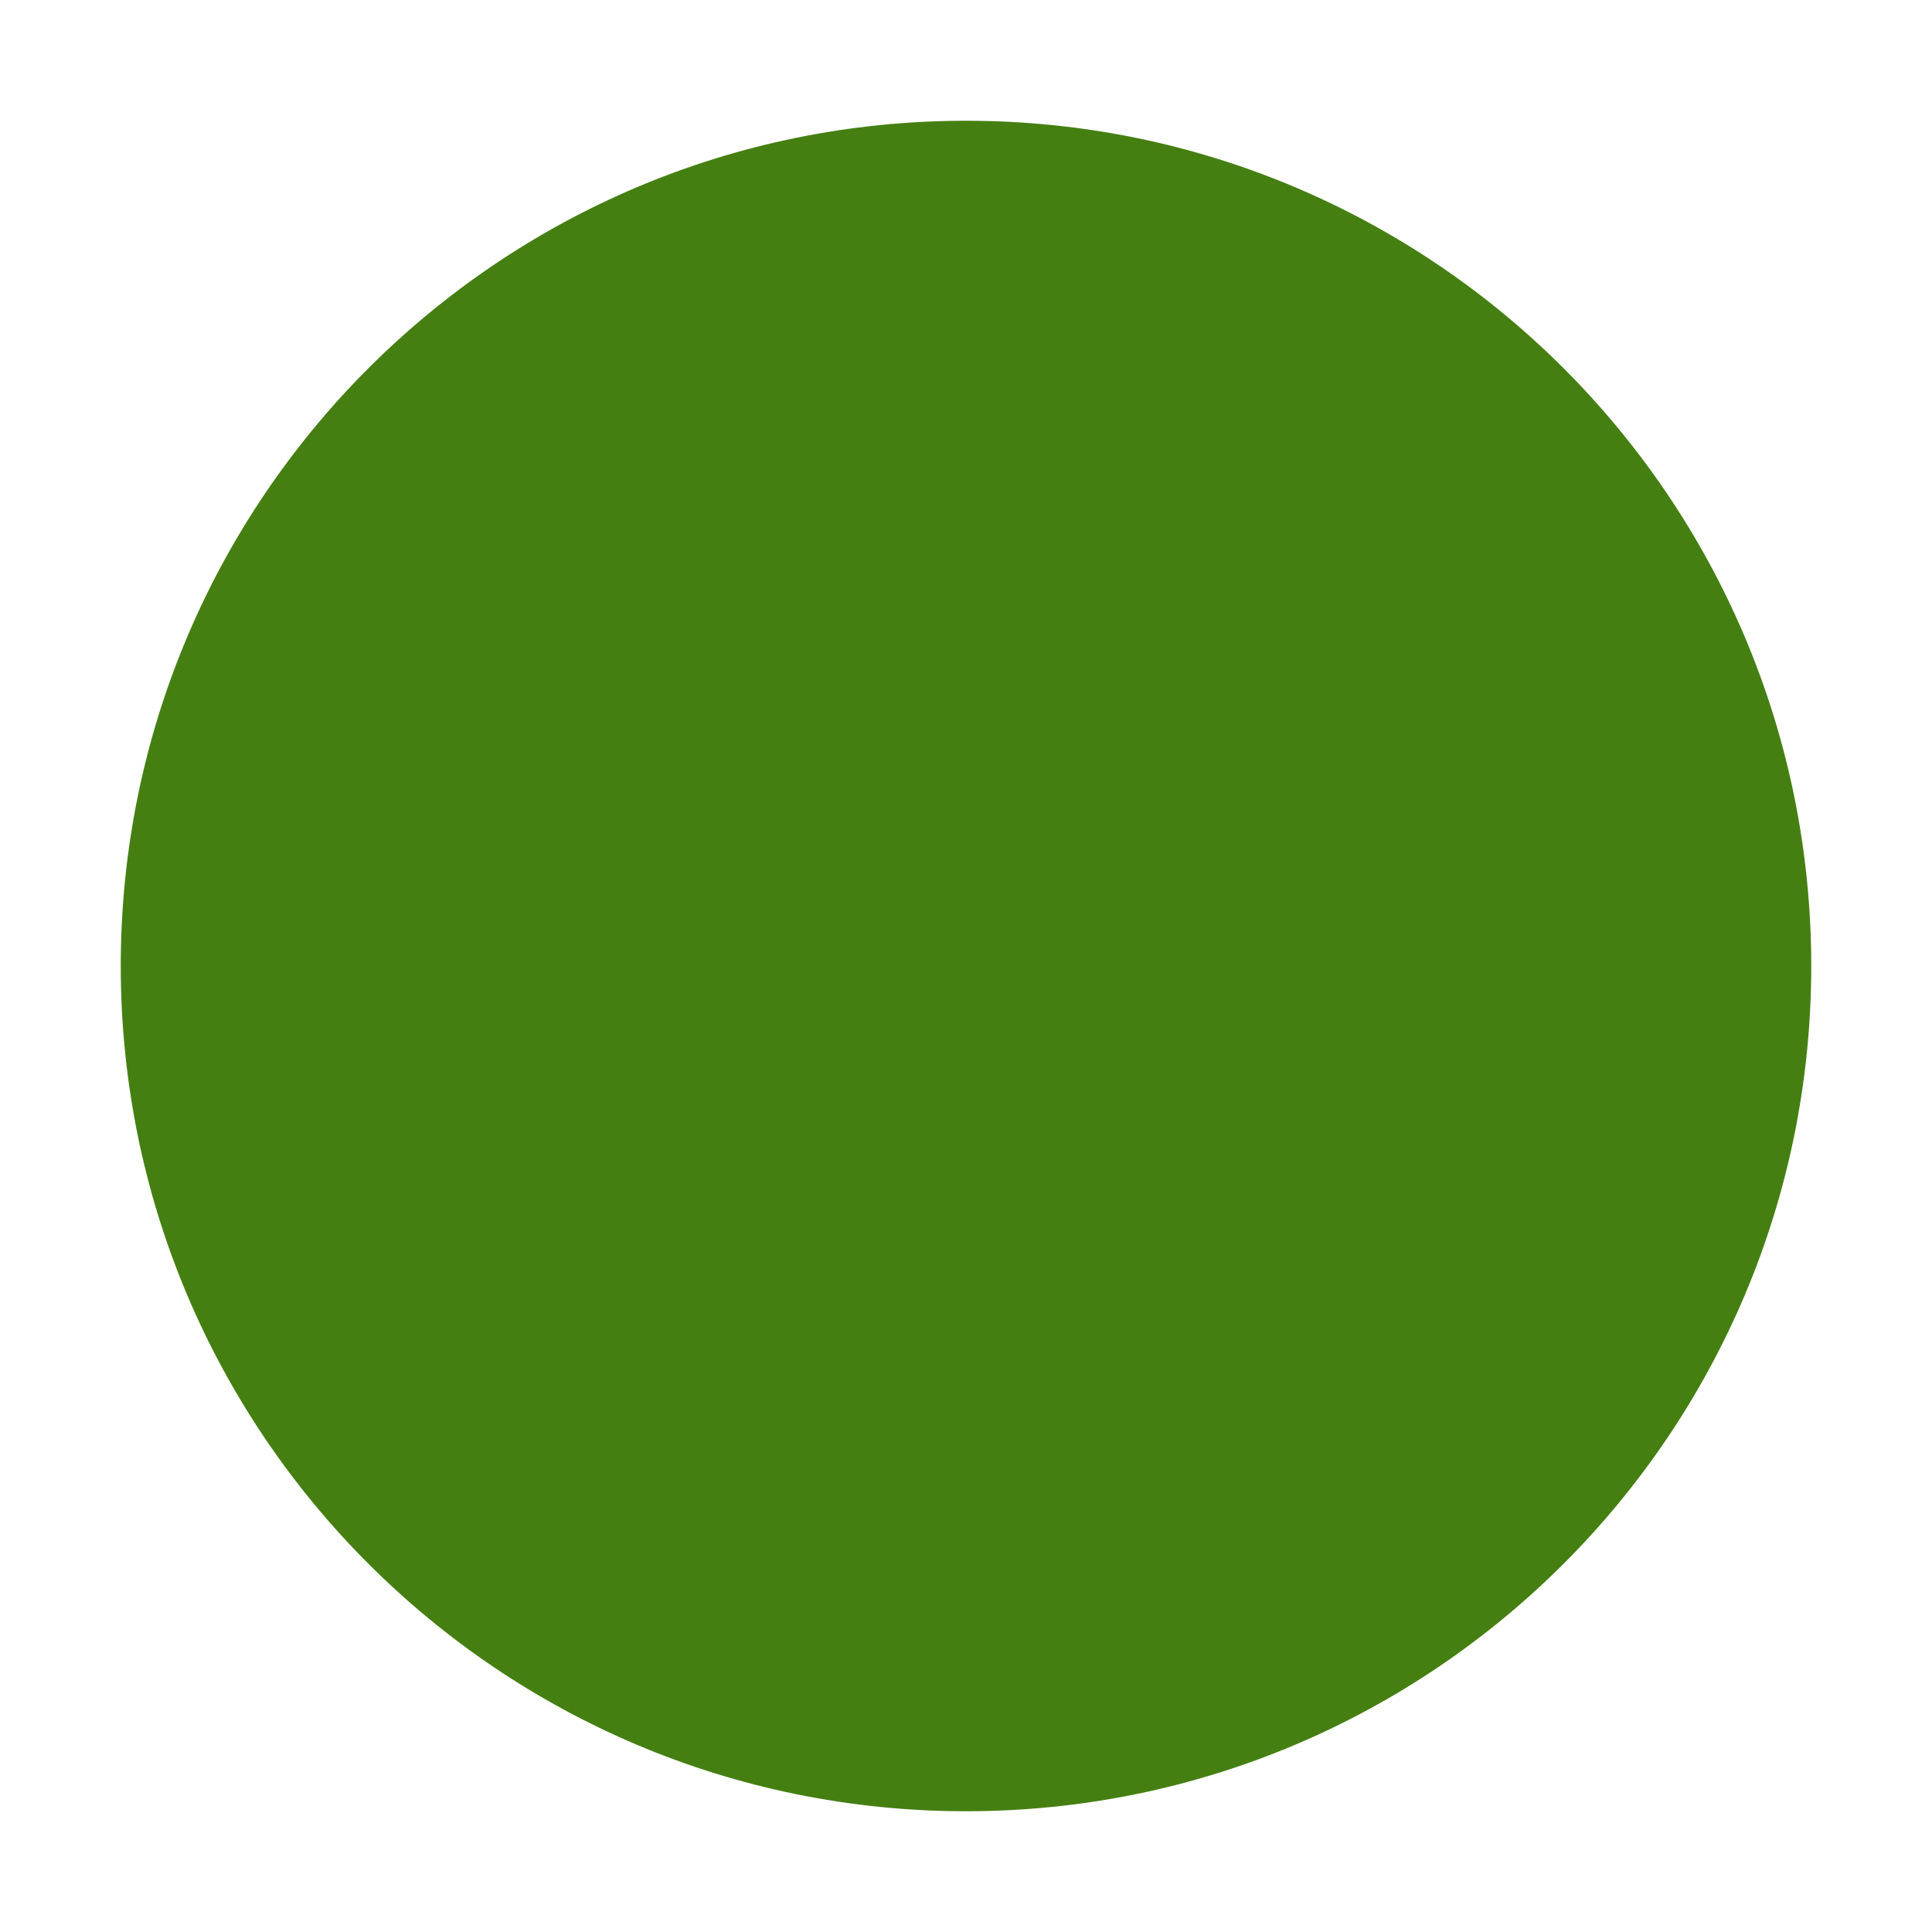
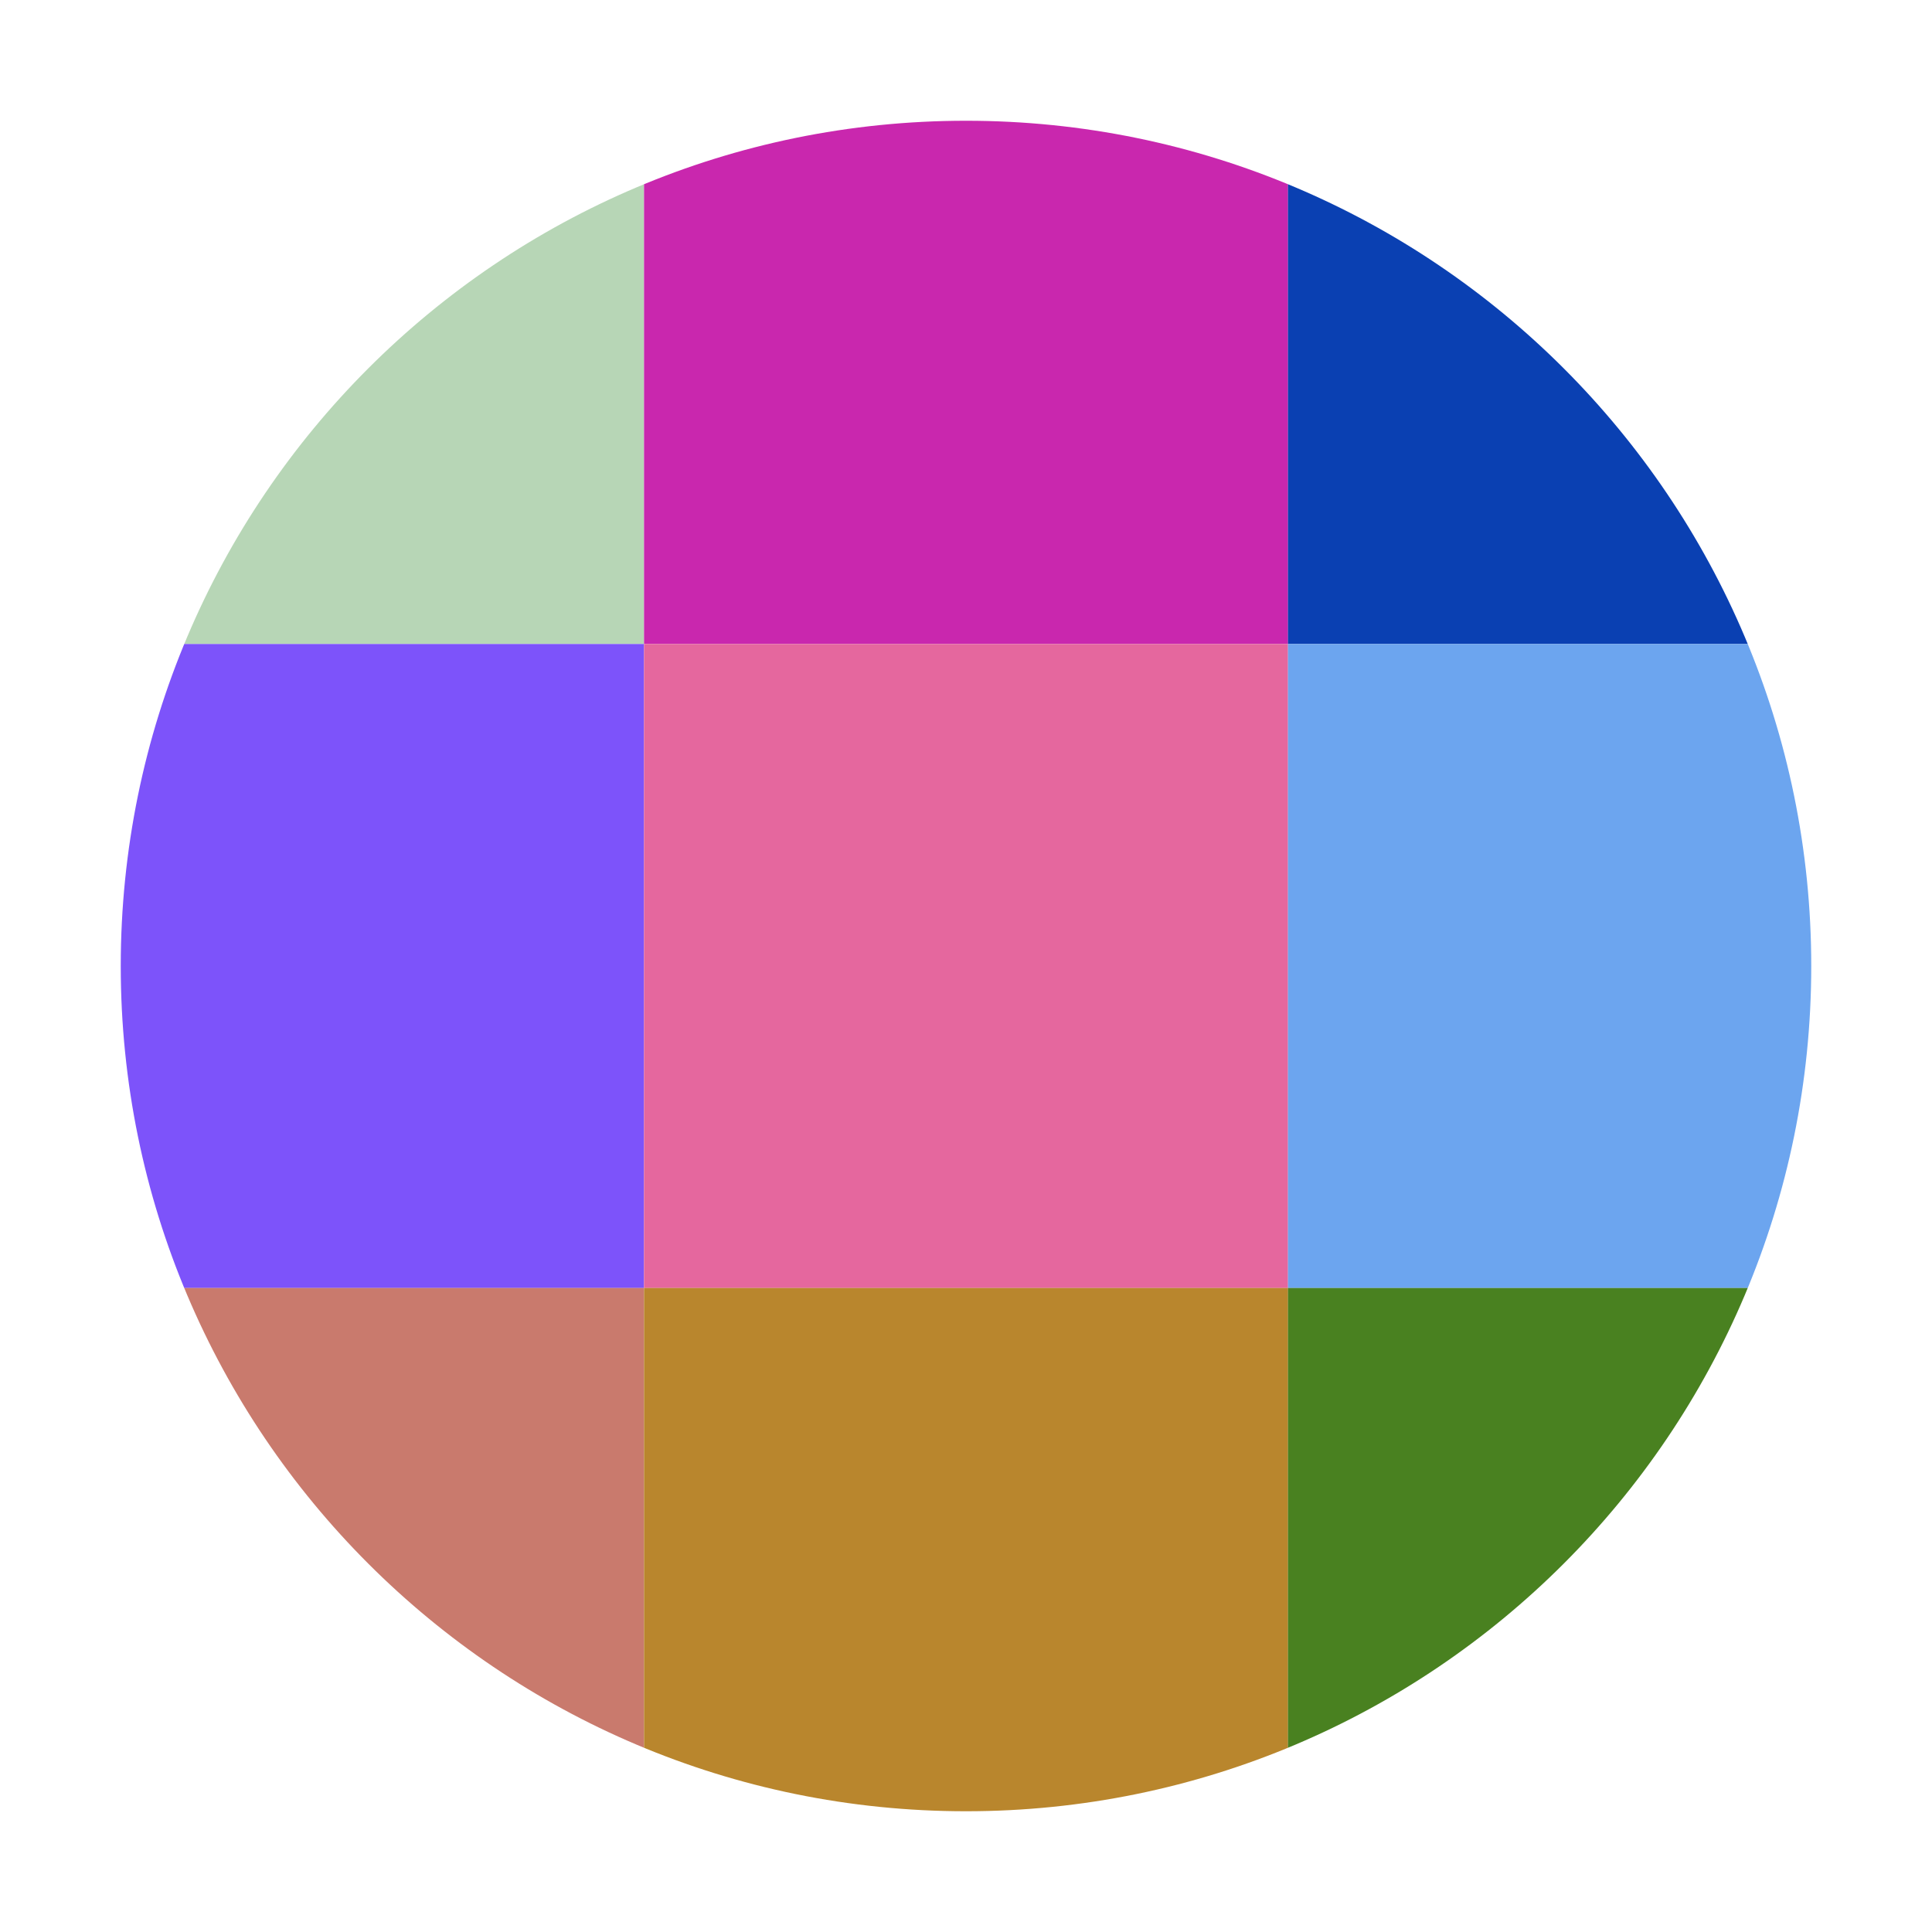
<svg xmlns="http://www.w3.org/2000/svg" width="32" height="32" viewBox="0 0 32 32">
+   <defs>
+     <clipPath id="circleClip">
+       <circle cx="16" cy="16" r="14" />
+     </clipPath>
+   </defs>
  <rect width="32" height="32" fill="#FFFFFF" />
-   <circle cx="16" cy="16" r="14" fill="#457f12" />
+   <g clip-path="url(#circleClip)">
+     <rect x="0" y="0" width="10.667" height="10.667" fill="#b7d6b6" />
+     <rect x="10.667" y="0" width="10.667" height="10.667" fill="#c927ae" />
+     <rect x="21.333" y="0" width="10.667" height="10.667" fill="#0a40b2" />
+     <rect x="0" y="10.667" width="10.667" height="10.667" fill="#7d53fa" />
+     <rect x="10.667" y="10.667" width="10.667" height="10.667" fill="#e5679e" />
+     <rect x="21.333" y="10.667" width="10.667" height="10.667" fill="#6ca5ef" />
+     <rect x="0" y="21.333" width="10.667" height="10.667" fill="#c97a6d" />
+     <rect x="10.667" y="21.333" width="10.667" height="10.667" fill="#b9862d" />
+     <rect x="21.333" y="21.333" width="10.667" height="10.667" fill="#498120" />
+   </g>
</svg>
